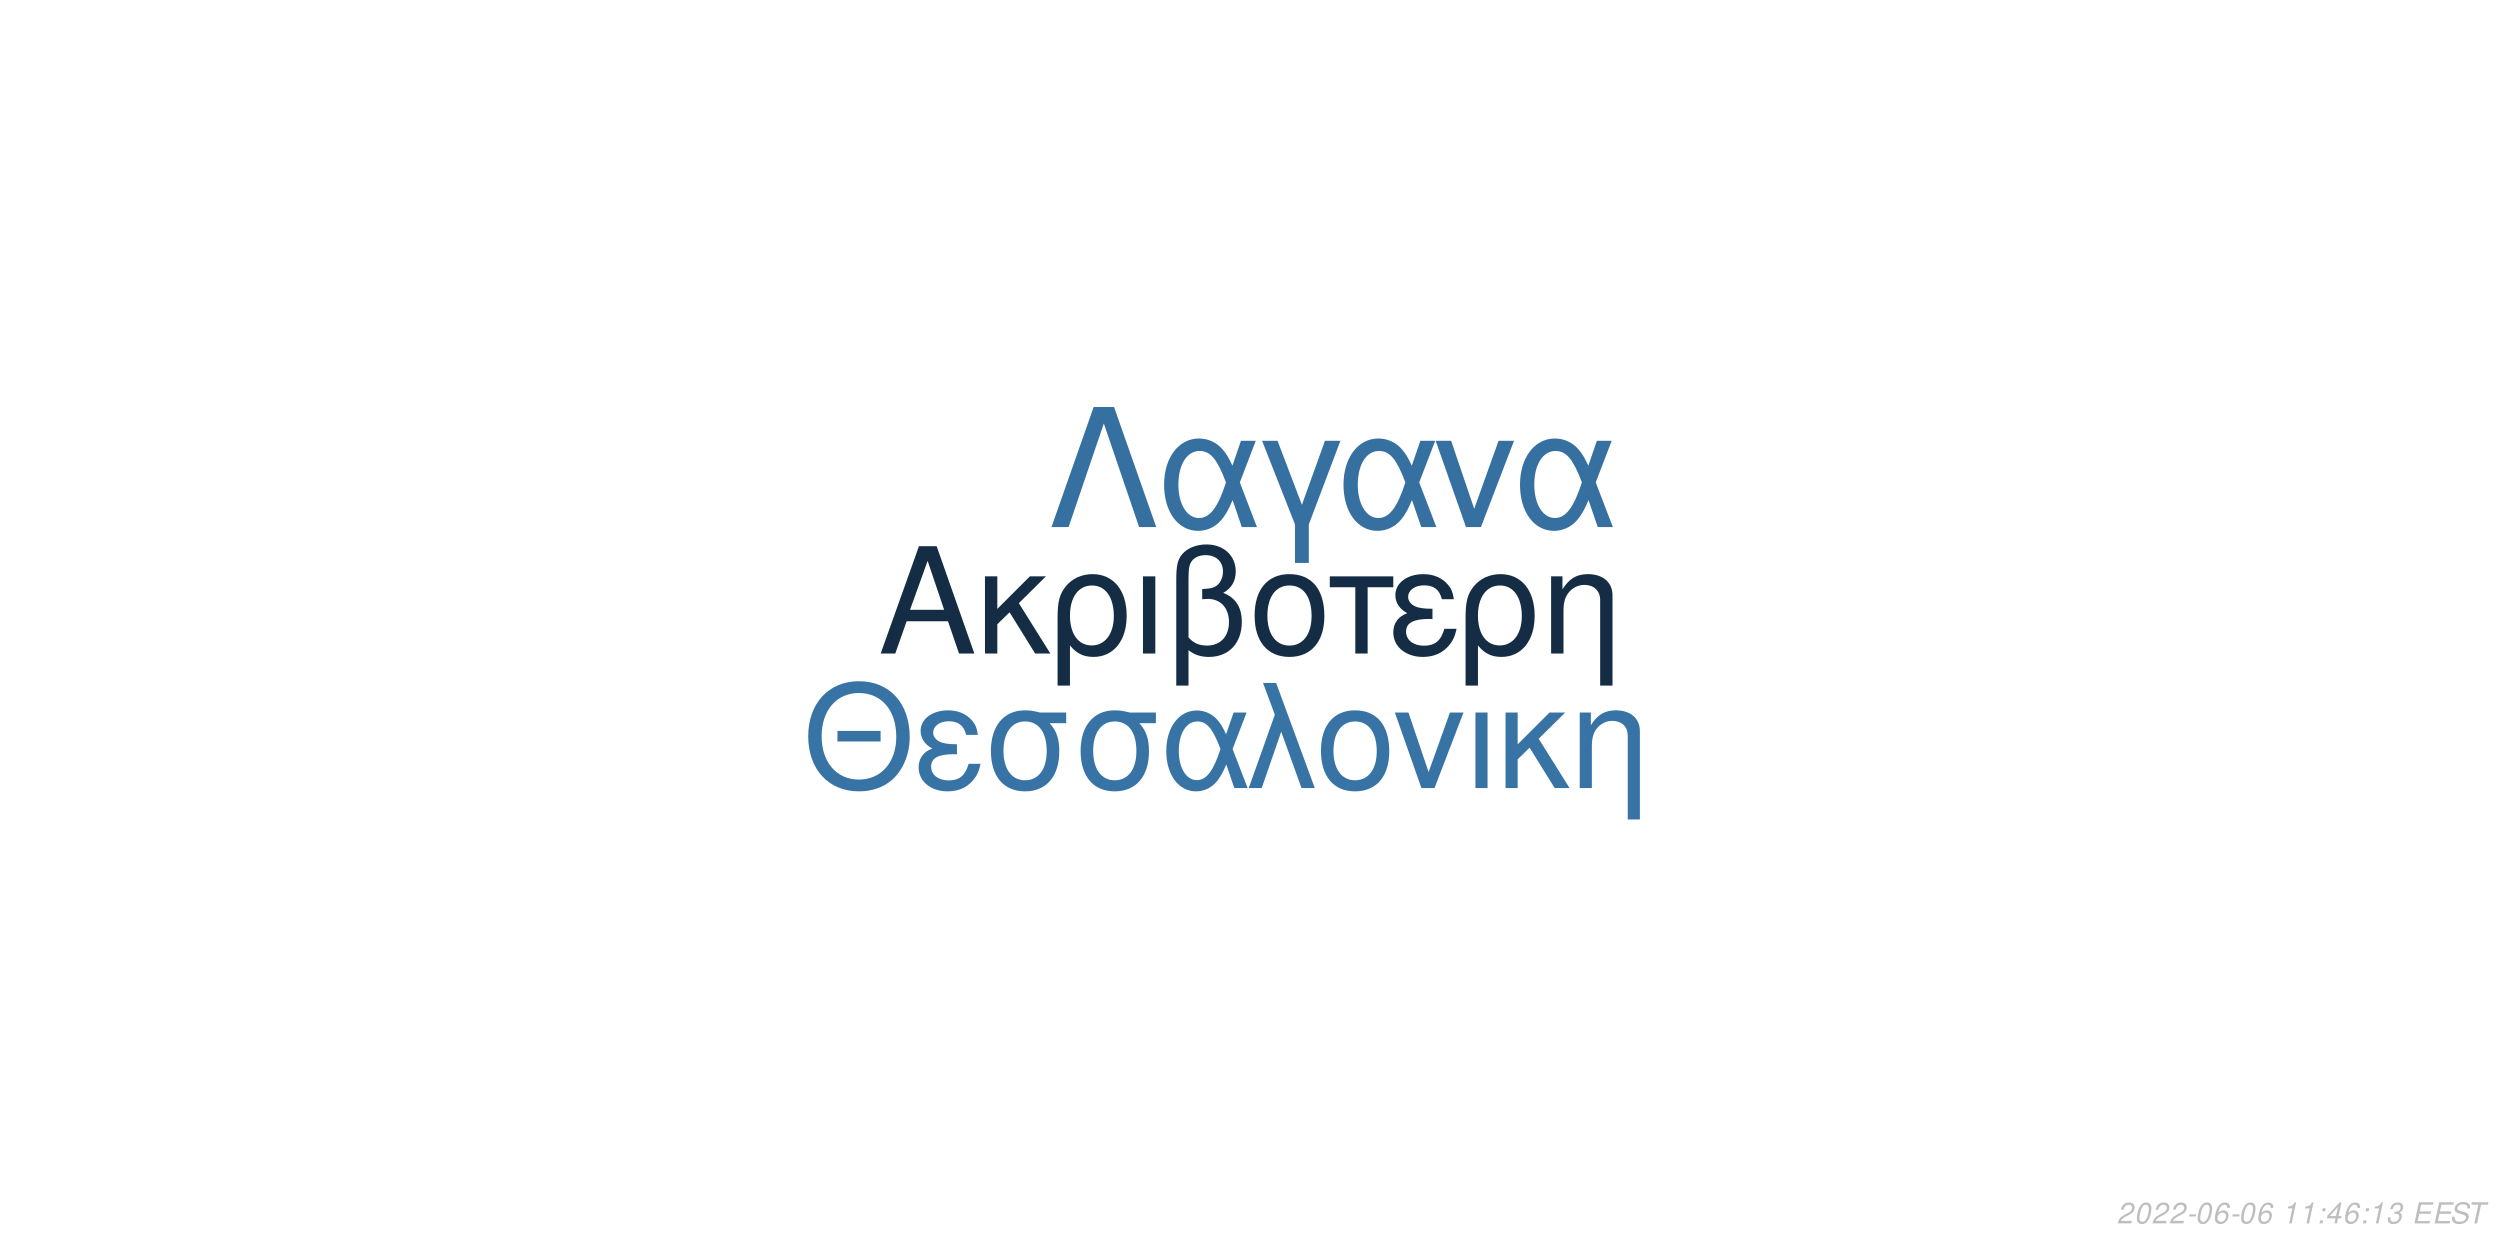
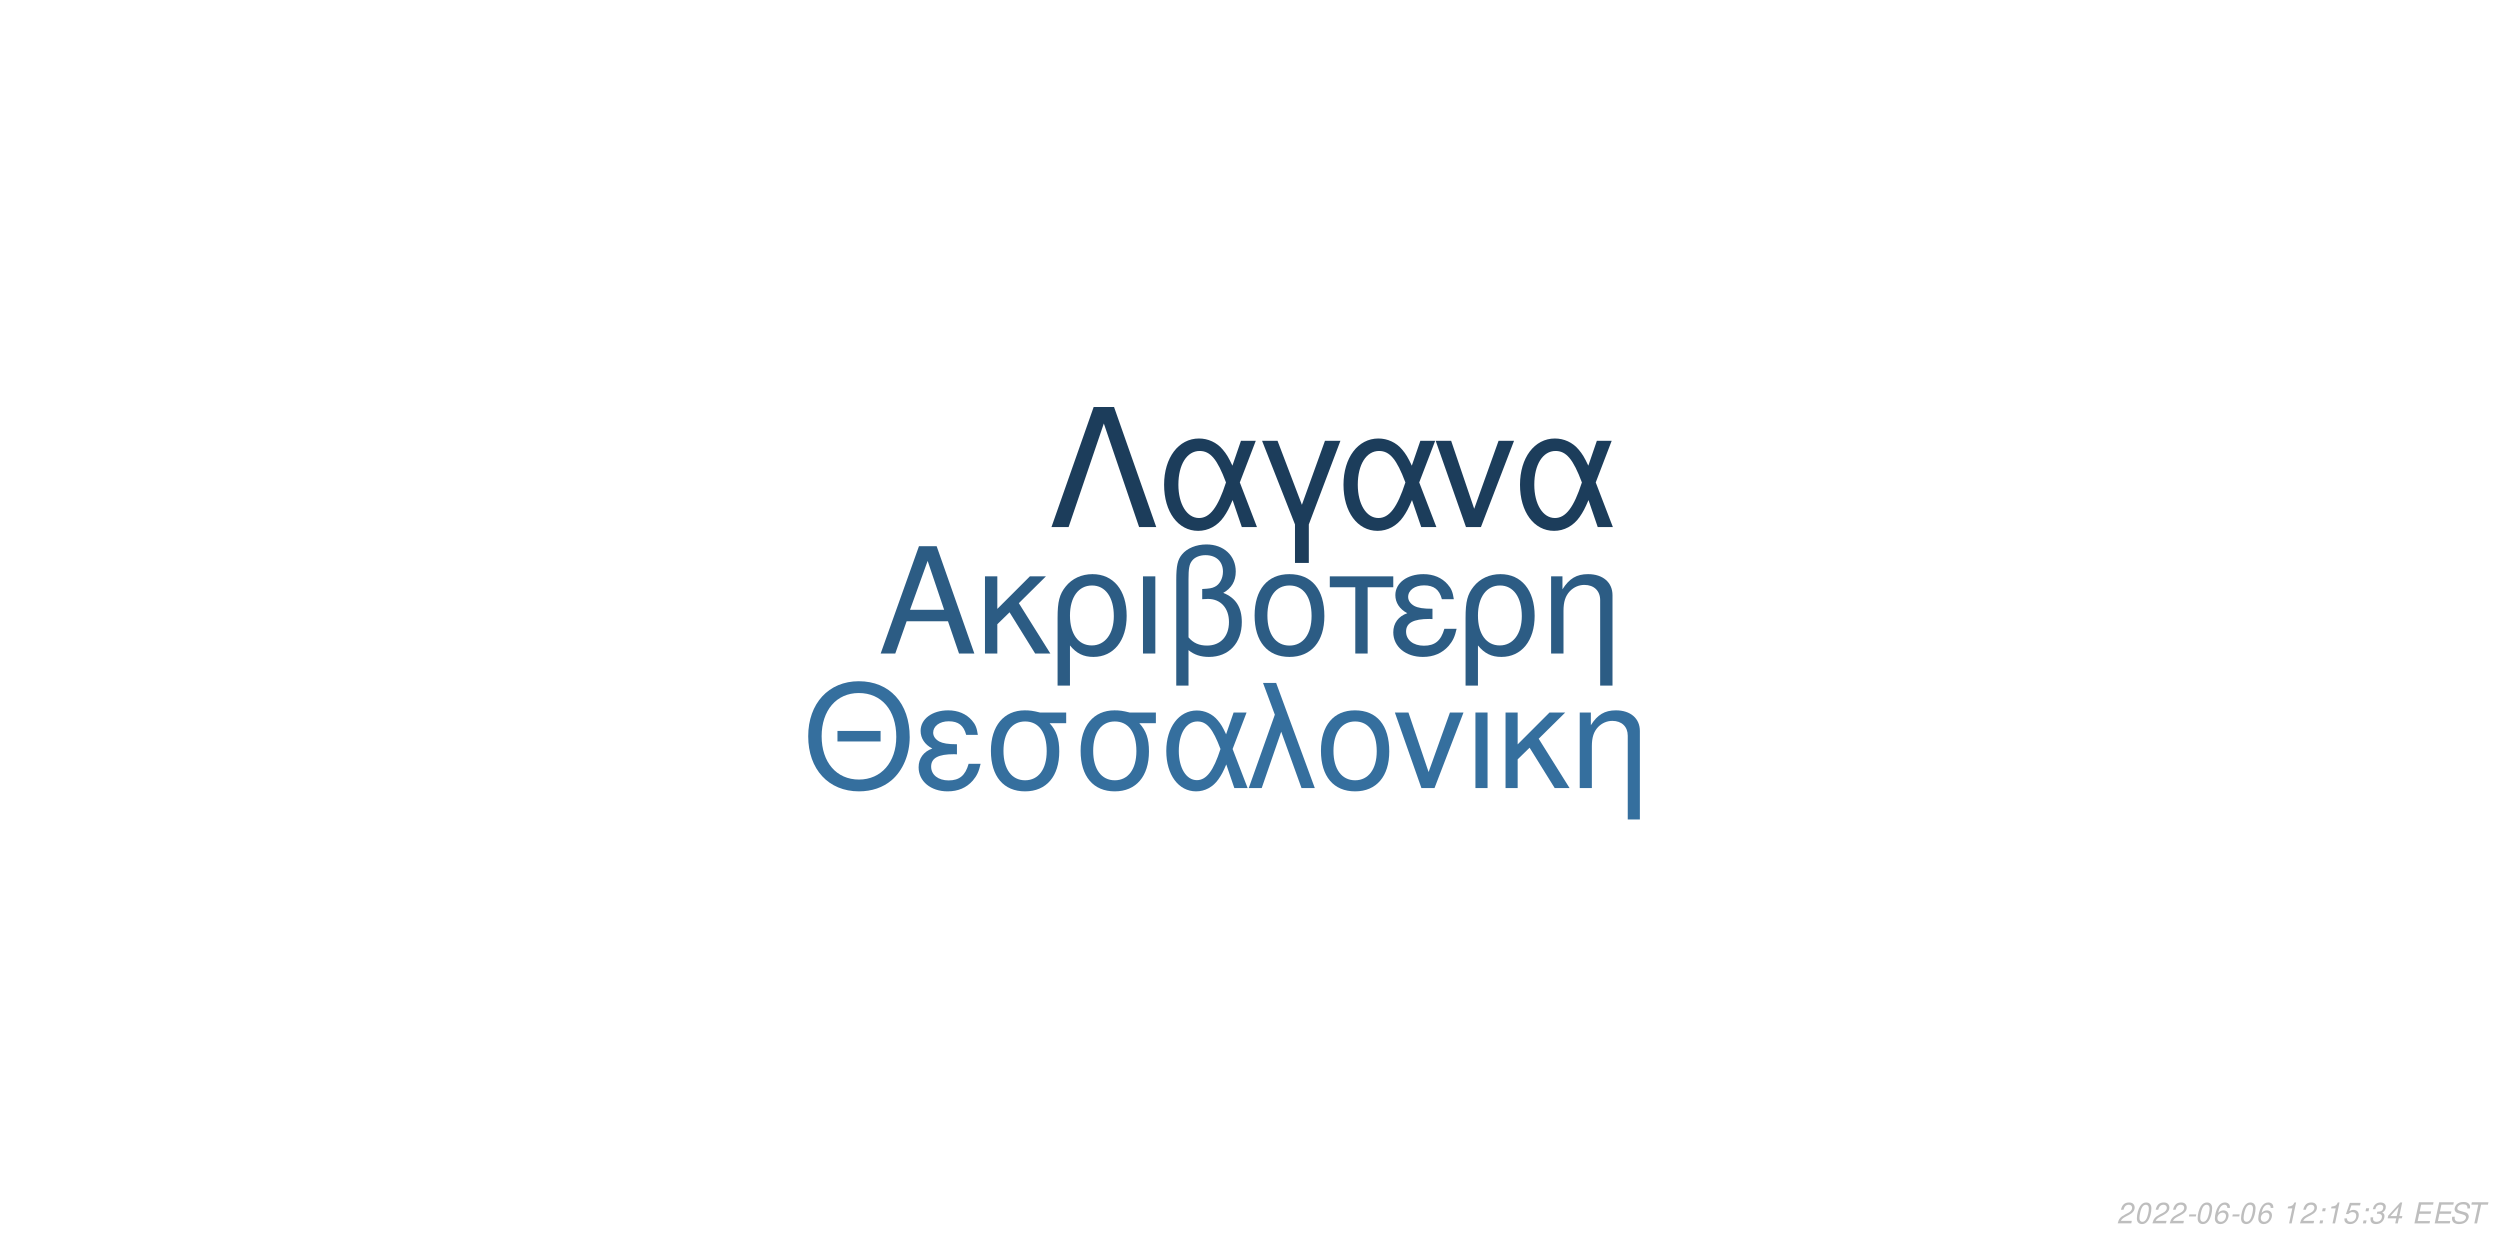
<svg xmlns="http://www.w3.org/2000/svg" xmlns:xlink="http://www.w3.org/1999/xlink" width="864pt" height="432pt" viewBox="0 0 864 432" version="1.1">
  <defs>
    <g>
      <symbol overflow="visible" id="glyph0-0">
        <path style="stroke:none;" d="" />
      </symbol>
      <symbol overflow="visible" id="glyph0-1">
        <path style="stroke:none;" d="M 24.125 -11.141 L 27.938 0 L 33.234 0 L 20.203 -37.094 L 14.094 -37.094 L 0.859 0 L 5.906 0 L 9.828 -11.141 Z M 22.797 -15.109 L 11 -15.109 L 17.094 -32.016 Z M 22.797 -15.109 " />
      </symbol>
      <symbol overflow="visible" id="glyph0-2">
        <path style="stroke:none;" d="M 7.172 -15.422 L 7.172 -26.672 L 2.906 -26.672 L 2.906 0 L 7.172 0 L 7.172 -10.125 L 11.406 -14.25 L 20.25 0 L 25.5 0 L 14.609 -17.406 L 23.969 -26.672 L 18.422 -26.672 Z M 7.172 -15.422 " />
      </symbol>
      <symbol overflow="visible" id="glyph0-3">
        <path style="stroke:none;" d="M 3 11.094 L 7.281 11.094 L 7.281 -2.797 C 9.516 -0.047 11.953 1.172 15.375 1.172 C 22.344 1.172 26.875 -4.422 26.875 -13.031 C 26.875 -21.891 22.297 -27.438 15.062 -27.438 C 11.297 -27.438 7.984 -25.906 5.797 -23.156 C 3.672 -20.516 3 -17.969 3 -12.359 Z M 14.906 -23.516 C 19.547 -23.516 22.438 -19.438 22.438 -12.922 C 22.438 -6.812 19.391 -2.797 14.812 -2.797 C 10.172 -2.797 7.281 -6.766 7.281 -13.125 C 7.281 -19.484 10.234 -23.516 14.906 -23.516 Z M 14.906 -23.516 " />
      </symbol>
      <symbol overflow="visible" id="glyph0-4">
        <path style="stroke:none;" d="M 3.516 0 L 7.781 0 L 7.781 -26.672 L 3.516 -26.672 Z M 3.516 0 " />
      </symbol>
      <symbol overflow="visible" id="glyph0-5">
        <path style="stroke:none;" d="M 4.016 11.094 L 8.25 11.094 L 8.25 -1.172 C 10.172 0.406 12.422 1.172 15.312 1.172 C 22.188 1.172 26.672 -3.609 26.672 -10.891 C 26.672 -15.984 24.578 -19.234 20.25 -20.969 C 23.109 -22.547 24.578 -25.031 24.578 -28.344 C 24.578 -33.844 20.406 -37.703 14.453 -37.703 C 10.938 -37.703 7.734 -36.391 6 -34.25 C 4.484 -32.422 4.016 -30.328 4.016 -25.391 Z M 8.25 -25.656 C 8.25 -29.359 8.5 -30.844 9.469 -32.062 C 10.375 -33.281 12.156 -34 14.094 -34 C 17.812 -34 20.156 -31.812 20.156 -28.297 C 20.156 -25.953 18.984 -23.812 17.297 -23.047 C 16.281 -22.547 15.469 -22.438 12.984 -22.297 L 12.984 -18.781 C 13.734 -18.828 14.344 -18.875 14.969 -18.875 C 19.344 -18.875 22.234 -15.719 22.234 -10.891 C 22.234 -5.906 19.281 -2.75 14.656 -2.75 C 11.953 -2.75 9.922 -3.609 8.25 -5.594 Z M 8.25 -25.656 " />
      </symbol>
      <symbol overflow="visible" id="glyph0-6">
        <path style="stroke:none;" d="M 14.094 -27.438 C 6.562 -27.438 2.094 -22.094 2.094 -13.125 C 2.094 -4.125 6.562 1.172 14.141 1.172 C 21.672 1.172 26.203 -4.172 26.203 -12.922 C 26.203 -22.188 21.828 -27.438 14.094 -27.438 Z M 14.141 -23.516 C 18.938 -23.516 21.781 -19.594 21.781 -12.984 C 21.781 -6.672 18.828 -2.75 14.141 -2.75 C 9.422 -2.75 6.516 -6.672 6.516 -13.125 C 6.516 -19.594 9.422 -23.516 14.141 -23.516 Z M 14.141 -23.516 " />
      </symbol>
      <symbol overflow="visible" id="glyph0-7">
        <path style="stroke:none;" d="M 7.891 0 L 12.156 0 L 12.156 -22.906 L 21.016 -22.906 L 21.016 -26.672 L -0.922 -26.672 L -0.922 -22.906 L 7.891 -22.906 Z M 7.891 0 " />
      </symbol>
      <symbol overflow="visible" id="glyph0-8">
        <path style="stroke:none;" d="M 14.562 -15.469 C 11.344 -15.469 9.562 -15.781 8.297 -16.438 C 6.922 -17.203 6.156 -18.328 6.156 -19.547 C 6.156 -21.891 8.453 -23.562 11.656 -23.562 C 15.062 -23.562 16.953 -22.094 17.812 -18.781 L 21.938 -18.781 C 21.578 -21.266 21.062 -22.5 19.797 -23.922 C 17.812 -26.203 14.906 -27.438 11.453 -27.438 C 5.797 -27.438 1.734 -24.375 1.734 -20.203 C 1.734 -17.609 3.156 -15.375 5.859 -13.938 C 2.797 -12.875 1.016 -10.484 1.016 -7.328 C 1.016 -2.391 5.297 1.172 11.25 1.172 C 14.969 1.172 17.906 -0.109 20.156 -2.641 C 21.578 -4.328 22.297 -5.797 22.906 -8.547 L 18.672 -8.547 C 17.5 -4.422 15.422 -2.703 11.609 -2.703 C 7.938 -2.703 5.438 -4.688 5.438 -7.578 C 5.438 -10.578 7.938 -11.953 13.484 -11.953 C 13.641 -11.953 14.094 -11.953 14.562 -11.906 Z M 14.562 -15.469 " />
      </symbol>
      <symbol overflow="visible" id="glyph0-9">
        <path style="stroke:none;" d="M 3.562 -26.672 L 3.562 0 L 7.844 0 L 7.844 -14.703 C 7.844 -17.906 8.5 -19.891 10.031 -21.531 C 11.406 -22.953 13.188 -23.719 15.062 -23.719 C 18.375 -23.719 20.516 -21.672 20.516 -18.469 L 20.516 11.094 L 24.781 11.094 L 24.781 -20.156 C 24.781 -24.578 21.469 -27.438 16.328 -27.438 C 12.359 -27.438 9.828 -25.906 7.484 -22.188 L 7.484 -26.672 Z M 3.562 -26.672 " />
      </symbol>
      <symbol overflow="visible" id="glyph1-0">
        <path style="stroke:none;" d="" />
      </symbol>
      <symbol overflow="visible" id="glyph1-1">
        <path style="stroke:none;" d="M 26.859 -19.734 L 11.953 -19.734 L 11.953 -16.094 L 26.859 -16.094 Z M 19.328 -36.922 C 8.922 -36.922 1.844 -29.25 1.844 -17.891 C 1.844 -6.484 8.875 1.141 19.391 1.141 C 23.812 1.141 27.703 -0.203 30.641 -2.688 C 34.578 -6.031 36.922 -11.656 36.922 -17.594 C 36.922 -29.297 30 -36.922 19.328 -36.922 Z M 19.328 -32.844 C 27.203 -32.844 32.281 -26.906 32.281 -17.688 C 32.281 -8.922 27.062 -2.938 19.391 -2.938 C 11.609 -2.938 6.484 -8.922 6.484 -17.891 C 6.484 -26.859 11.609 -32.844 19.328 -32.844 Z M 19.328 -32.844 " />
      </symbol>
      <symbol overflow="visible" id="glyph1-2">
        <path style="stroke:none;" d="M 14.25 -15.141 C 11.109 -15.141 9.375 -15.453 8.125 -16.094 C 6.781 -16.844 6.031 -17.938 6.031 -19.141 C 6.031 -21.422 8.266 -23.078 11.406 -23.078 C 14.75 -23.078 16.594 -21.625 17.438 -18.391 L 21.469 -18.391 C 21.125 -20.828 20.625 -22.031 19.391 -23.422 C 17.438 -25.656 14.594 -26.859 11.219 -26.859 C 5.688 -26.859 1.688 -23.875 1.688 -19.781 C 1.688 -17.234 3.094 -15.047 5.734 -13.656 C 2.734 -12.609 1 -10.266 1 -7.172 C 1 -2.344 5.188 1.141 11.016 1.141 C 14.656 1.141 17.547 -0.094 19.734 -2.594 C 21.125 -4.234 21.828 -5.688 22.422 -8.375 L 18.281 -8.375 C 17.141 -4.328 15.094 -2.641 11.359 -2.641 C 7.766 -2.641 5.328 -4.578 5.328 -7.422 C 5.328 -10.359 7.766 -11.703 13.203 -11.703 C 13.359 -11.703 13.797 -11.703 14.25 -11.656 Z M 14.25 -15.141 " />
      </symbol>
      <symbol overflow="visible" id="glyph1-3">
        <path style="stroke:none;" d="M 29 -26.109 L 19.938 -26.109 C 17.594 -26.703 16.438 -26.859 14.703 -26.859 C 7.469 -26.859 2.984 -21.469 2.984 -12.859 C 2.984 -4.031 7.375 1.141 14.797 1.141 C 22.172 1.141 26.609 -4.078 26.609 -12.656 C 26.609 -17.047 25.656 -19.828 23.266 -22.422 L 29 -22.422 Z M 14.797 -23.016 C 19.531 -23.016 22.266 -19.234 22.266 -12.75 C 22.266 -6.531 19.438 -2.688 14.797 -2.688 C 10.172 -2.688 7.328 -6.531 7.328 -12.859 C 7.328 -19.188 10.172 -23.016 14.797 -23.016 Z M 14.797 -23.016 " />
      </symbol>
      <symbol overflow="visible" id="glyph1-4">
        <path style="stroke:none;" d="M 29.344 -26.109 L 24.859 -26.109 L 22.266 -18.578 C 21.125 -21.031 20.484 -22.125 19.328 -23.469 C 17.547 -25.609 14.906 -26.812 12.156 -26.812 C 5.984 -26.812 1.594 -20.984 1.594 -12.812 C 1.594 -4.578 5.828 1.141 11.906 1.141 C 14.953 1.141 17.734 -0.344 19.625 -3.047 C 20.672 -4.531 21.281 -5.688 22.328 -8.172 L 25.109 0 L 29.703 0 L 24.516 -13.5 Z M 20.328 -13.5 C 17.891 -5.922 15.453 -2.734 12.156 -2.734 C 8.516 -2.734 5.922 -6.922 5.922 -12.812 C 5.922 -18.938 8.516 -23.016 12.359 -23.016 C 15.594 -23.016 17.688 -20.531 20.328 -13.5 Z M 20.328 -13.5 " />
      </symbol>
      <symbol overflow="visible" id="glyph1-5">
        <path style="stroke:none;" d="M 1.094 0 L 5.578 0 L 12.312 -19.484 L 19.328 0 L 23.922 0 L 10.562 -36.328 L 6.031 -36.328 L 10.109 -25.359 Z M 1.094 0 " />
      </symbol>
      <symbol overflow="visible" id="glyph1-6">
        <path style="stroke:none;" d="M 13.797 -26.859 C 6.422 -26.859 2.047 -21.625 2.047 -12.859 C 2.047 -4.031 6.422 1.141 13.859 1.141 C 21.234 1.141 25.656 -4.078 25.656 -12.656 C 25.656 -21.719 21.375 -26.859 13.797 -26.859 Z M 13.859 -23.016 C 18.531 -23.016 21.328 -19.188 21.328 -12.703 C 21.328 -6.531 18.438 -2.688 13.859 -2.688 C 9.219 -2.688 6.375 -6.531 6.375 -12.859 C 6.375 -19.188 9.219 -23.016 13.859 -23.016 Z M 13.859 -23.016 " />
      </symbol>
      <symbol overflow="visible" id="glyph1-7">
        <path style="stroke:none;" d="M 14.297 0 L 24.312 -26.109 L 19.625 -26.109 L 12.25 -5.531 L 5.281 -26.109 L 0.594 -26.109 L 9.766 0 Z M 14.297 0 " />
      </symbol>
      <symbol overflow="visible" id="glyph1-8">
        <path style="stroke:none;" d="M 3.438 0 L 7.625 0 L 7.625 -26.109 L 3.438 -26.109 Z M 3.438 0 " />
      </symbol>
      <symbol overflow="visible" id="glyph1-9">
        <path style="stroke:none;" d="M 7.031 -15.094 L 7.031 -26.109 L 2.844 -26.109 L 2.844 0 L 7.031 0 L 7.031 -9.922 L 11.156 -13.953 L 19.828 0 L 24.969 0 L 14.297 -17.047 L 23.469 -26.109 L 18.031 -26.109 Z M 7.031 -15.094 " />
      </symbol>
      <symbol overflow="visible" id="glyph1-10">
        <path style="stroke:none;" d="M 3.484 -26.109 L 3.484 0 L 7.672 0 L 7.672 -14.406 C 7.672 -17.547 8.328 -19.484 9.812 -21.078 C 11.156 -22.469 12.906 -23.219 14.75 -23.219 C 17.984 -23.219 20.078 -21.234 20.078 -18.094 L 20.078 10.859 L 24.266 10.859 L 24.266 -19.734 C 24.266 -24.062 21.031 -26.859 16 -26.859 C 12.109 -26.859 9.609 -25.359 7.328 -21.719 L 7.328 -26.109 Z M 3.484 -26.109 " />
      </symbol>
      <symbol overflow="visible" id="glyph2-0">
        <path style="stroke:none;" d="" />
      </symbol>
      <symbol overflow="visible" id="glyph2-1">
        <path style="stroke:none;" d="M 22.531 -41.484 L 15.484 -41.484 L 0.906 0 L 6.828 0 L 19 -35.797 L 31.188 0 L 37.109 0 Z M 22.531 -41.484 " />
      </symbol>
      <symbol overflow="visible" id="glyph2-2">
        <path style="stroke:none;" d="M 33.516 -29.812 L 28.391 -29.812 L 25.438 -21.219 C 24.125 -24.016 23.391 -25.266 22.078 -26.797 C 20.031 -29.25 17.016 -30.609 13.891 -30.609 C 6.828 -30.609 1.828 -23.953 1.828 -14.625 C 1.828 -5.234 6.656 1.312 13.594 1.312 C 17.078 1.312 20.266 -0.391 22.422 -3.469 C 23.609 -5.172 24.297 -6.484 25.5 -9.328 L 28.688 0 L 33.922 0 L 28 -15.422 Z M 23.219 -15.422 C 20.422 -6.766 17.641 -3.125 13.891 -3.125 C 9.734 -3.125 6.766 -7.906 6.766 -14.625 C 6.766 -21.625 9.734 -26.297 14.109 -26.297 C 17.812 -26.297 20.203 -23.453 23.219 -15.422 Z M 23.219 -15.422 " />
      </symbol>
      <symbol overflow="visible" id="glyph2-3">
        <path style="stroke:none;" d="M 12.062 12.406 L 16.844 12.406 L 16.844 -0.906 L 27.766 -29.812 L 22.422 -29.812 L 14.453 -7.688 L 6.031 -29.812 L 0.688 -29.812 L 12.062 -0.906 Z M 12.062 12.406 " />
      </symbol>
      <symbol overflow="visible" id="glyph2-4">
        <path style="stroke:none;" d="M 16.328 0 L 27.766 -29.812 L 22.422 -29.812 L 14 -6.312 L 6.031 -29.812 L 0.688 -29.812 L 11.156 0 Z M 16.328 0 " />
      </symbol>
      <symbol overflow="visible" id="glyph3-0">
        <path style="stroke:none;" d="" />
      </symbol>
      <symbol overflow="visible" id="glyph3-1">
        <path style="stroke:none;" d="M 5.234 -0.875 L 1.469 -0.875 C 1.641 -1.375 2.203 -1.891 3.109 -2.344 L 4.234 -2.938 C 5.562 -3.625 6.219 -4.469 6.219 -5.484 C 6.219 -5.938 6.062 -6.359 5.797 -6.656 C 5.469 -7.047 4.984 -7.234 4.312 -7.234 C 2.766 -7.234 1.891 -6.453 1.484 -4.734 L 2.375 -4.734 C 2.484 -5.188 2.609 -5.484 2.797 -5.75 C 3.094 -6.203 3.609 -6.453 4.188 -6.453 C 4.891 -6.453 5.344 -6.031 5.344 -5.375 C 5.344 -4.703 4.859 -4.094 4.016 -3.656 L 2.984 -3.125 C 1.234 -2.188 0.797 -1.656 0.344 -0.016 L 5.047 -0.016 Z M 5.234 -0.875 " />
      </symbol>
      <symbol overflow="visible" id="glyph3-2">
        <path style="stroke:none;" d="M 4.203 -7.234 C 3.375 -7.234 2.688 -6.812 2.125 -5.984 C 1.484 -5.047 0.984 -3.188 0.984 -1.734 C 0.984 -1.109 1.172 -0.562 1.484 -0.266 C 1.797 0.047 2.281 0.234 2.766 0.234 C 3.625 0.234 4.281 -0.156 4.859 -1.016 C 5.516 -1.953 6 -3.797 6 -5.266 C 6 -6.5 5.328 -7.234 4.203 -7.234 Z M 4.094 -6.453 C 4.734 -6.453 5.125 -5.984 5.125 -5.156 C 5.125 -4.203 4.781 -2.625 4.406 -1.812 C 3.984 -0.938 3.516 -0.547 2.875 -0.547 C 2.25 -0.547 1.875 -1.031 1.875 -1.828 C 1.875 -2.797 2.203 -4.344 2.594 -5.203 C 2.984 -6.047 3.453 -6.453 4.094 -6.453 Z M 4.094 -6.453 " />
      </symbol>
      <symbol overflow="visible" id="glyph3-3">
        <path style="stroke:none;" d="M 3.516 -3.125 L 1.125 -3.125 L 0.969 -2.406 L 3.359 -2.406 Z M 3.516 -3.125 " />
      </symbol>
      <symbol overflow="visible" id="glyph3-4">
        <path style="stroke:none;" d="M 6.125 -5.344 L 6.141 -5.625 C 6.141 -6.609 5.453 -7.234 4.391 -7.234 C 3.438 -7.234 2.641 -6.719 2.016 -5.703 C 1.422 -4.781 0.938 -2.953 0.938 -1.688 C 0.938 -0.516 1.688 0.234 2.859 0.234 C 3.703 0.234 4.438 -0.156 5 -0.875 C 5.406 -1.422 5.672 -2.156 5.672 -2.766 C 5.672 -3.812 4.969 -4.5 3.906 -4.5 C 3.234 -4.5 2.672 -4.234 2.094 -3.625 C 2.406 -5.375 3.234 -6.453 4.25 -6.453 C 4.703 -6.453 5.062 -6.234 5.172 -5.844 C 5.203 -5.719 5.234 -5.578 5.25 -5.344 Z M 3.656 -3.734 C 4.344 -3.734 4.797 -3.281 4.797 -2.625 C 4.797 -1.469 3.984 -0.547 2.984 -0.547 C 2.297 -0.547 1.812 -1.047 1.812 -1.766 C 1.812 -2.859 2.625 -3.734 3.656 -3.734 Z M 3.656 -3.734 " />
      </symbol>
      <symbol overflow="visible" id="glyph3-5">
        <path style="stroke:none;" d="" />
      </symbol>
      <symbol overflow="visible" id="glyph3-6">
        <path style="stroke:none;" d="M 3.703 -5.188 L 2.594 0 L 3.469 0 L 5.016 -7.234 L 4.438 -7.234 C 3.906 -6.156 3.688 -6.016 2.234 -5.812 L 2.109 -5.188 Z M 3.703 -5.188 " />
      </symbol>
      <symbol overflow="visible" id="glyph3-7">
        <path style="stroke:none;" d="M 2.359 -1.031 L 1.312 -1.031 L 1.094 0 L 2.141 0 Z M 3.266 -5.234 L 2.219 -5.234 L 2 -4.203 L 3.047 -4.203 Z M 3.266 -5.234 " />
      </symbol>
      <symbol overflow="visible" id="glyph3-8">
-         <path style="stroke:none;" d="M 3.625 -1.75 L 3.266 0 L 4.141 0 L 4.516 -1.75 L 5.562 -1.75 L 5.734 -2.531 L 4.688 -2.531 L 5.688 -7.234 L 5.016 -7.234 L 0.844 -2.672 L 0.641 -1.75 Z M 3.797 -2.531 L 1.594 -2.531 L 4.469 -5.703 Z M 3.797 -2.531 " />
+         <path style="stroke:none;" d="M 6.297 -7.094 L 2.594 -7.094 L 1.234 -3.234 L 2.047 -3.234 C 2.656 -3.766 2.938 -3.906 3.531 -3.906 C 4.328 -3.906 4.797 -3.453 4.797 -2.688 C 4.797 -1.438 3.969 -0.547 2.828 -0.547 C 2.031 -0.547 1.609 -0.938 1.578 -1.734 L 0.703 -1.734 L 0.703 -1.516 C 0.703 -0.938 0.844 -0.547 1.188 -0.266 C 1.562 0.062 2.078 0.234 2.703 0.234 C 3.656 0.234 4.391 -0.156 4.984 -0.922 C 5.422 -1.5 5.672 -2.234 5.672 -2.953 C 5.672 -4 4.938 -4.672 3.812 -4.672 C 3.328 -4.672 2.906 -4.547 2.406 -4.234 L 3.109 -6.219 L 6.109 -6.219 Z M 6.297 -7.094 " />
      </symbol>
      <symbol overflow="visible" id="glyph3-9">
        <path style="stroke:none;" d="M 2.922 -3.312 C 3.125 -3.344 3.234 -3.344 3.375 -3.344 C 4.203 -3.344 4.688 -3 4.688 -2.406 C 4.688 -1.312 3.906 -0.547 2.781 -0.547 C 2.047 -0.547 1.594 -0.938 1.594 -1.562 C 1.594 -1.719 1.609 -1.844 1.656 -2.094 L 0.766 -2.094 C 0.734 -1.797 0.719 -1.641 0.719 -1.469 C 0.719 -0.375 1.406 0.234 2.641 0.234 C 3.547 0.234 4.297 -0.078 4.812 -0.656 C 5.266 -1.156 5.562 -1.875 5.562 -2.547 C 5.562 -3.125 5.344 -3.453 4.797 -3.734 C 5.641 -4.234 6.016 -4.844 6.016 -5.734 C 6.016 -6.656 5.312 -7.234 4.203 -7.234 C 3.375 -7.234 2.672 -6.938 2.188 -6.375 C 1.891 -6.031 1.703 -5.641 1.516 -4.906 L 2.391 -4.906 C 2.5 -5.359 2.594 -5.594 2.734 -5.812 C 3.047 -6.234 3.516 -6.453 4.078 -6.453 C 4.734 -6.453 5.141 -6.125 5.141 -5.578 C 5.141 -5.188 5.016 -4.797 4.797 -4.547 C 4.516 -4.234 4 -4.062 3.266 -4.062 L 3.078 -4.062 Z M 2.922 -3.312 " />
      </symbol>
      <symbol overflow="visible" id="glyph3-10">
+         <path style="stroke:none;" d="M 3.625 -1.75 L 3.266 0 L 4.141 0 L 4.516 -1.75 L 5.562 -1.75 L 5.734 -2.531 L 4.688 -2.531 L 5.688 -7.234 L 5.016 -7.234 L 0.844 -2.672 L 0.641 -1.75 Z M 3.797 -2.531 L 1.594 -2.531 L 4.469 -5.703 Z M 3.797 -2.531 " />
+       </symbol>
+       <symbol overflow="visible" id="glyph3-11">
        <path style="stroke:none;" d="M 2.547 -3.312 L 6.5 -3.312 L 6.688 -4.141 L 2.719 -4.141 L 3.219 -6.469 L 7.344 -6.469 L 7.516 -7.297 L 2.453 -7.297 L 0.906 0 L 6.125 0 L 6.297 -0.812 L 2.016 -0.812 Z M 2.547 -3.312 " />
      </symbol>
-       <symbol overflow="visible" id="glyph3-11">
+       <symbol overflow="visible" id="glyph3-12">
        <path style="stroke:none;" d="M 7.062 -5.156 C 7.125 -5.438 7.141 -5.562 7.141 -5.703 C 7.141 -6.156 6.938 -6.594 6.594 -6.891 C 6.188 -7.25 5.656 -7.406 4.875 -7.406 C 3.844 -7.406 3.047 -7.125 2.5 -6.562 C 2.094 -6.141 1.781 -5.438 1.781 -4.922 C 1.781 -4.297 2.219 -3.766 2.891 -3.562 L 4.594 -3.094 C 5.406 -2.859 5.734 -2.578 5.734 -2.094 C 5.734 -1.781 5.547 -1.406 5.266 -1.141 C 4.844 -0.766 4.266 -0.578 3.453 -0.578 C 2.328 -0.578 1.812 -0.984 1.812 -1.906 C 1.812 -2.047 1.812 -2.125 1.844 -2.312 L 0.984 -2.312 C 0.906 -2.062 0.891 -1.906 0.891 -1.688 C 0.891 -0.484 1.797 0.234 3.297 0.234 C 4.359 0.234 5.234 -0.062 5.812 -0.609 C 6.344 -1.078 6.688 -1.797 6.688 -2.375 C 6.688 -2.641 6.609 -2.906 6.453 -3.156 C 6.234 -3.5 5.938 -3.703 5.469 -3.828 L 3.75 -4.312 C 2.984 -4.547 2.734 -4.734 2.734 -5.188 C 2.734 -5.547 2.875 -5.844 3.188 -6.109 C 3.547 -6.438 4.031 -6.594 4.703 -6.594 C 5.266 -6.594 5.688 -6.484 5.906 -6.297 C 6.094 -6.125 6.219 -5.797 6.219 -5.516 C 6.219 -5.422 6.203 -5.344 6.188 -5.156 Z M 7.062 -5.156 " />
      </symbol>
-       <symbol overflow="visible" id="glyph3-12">
+       <symbol overflow="visible" id="glyph3-13">
        <path style="stroke:none;" d="M 4.938 -6.469 L 7.312 -6.469 L 7.484 -7.297 L 1.75 -7.297 L 1.578 -6.469 L 3.984 -6.469 L 2.609 0 L 3.547 0 Z M 4.938 -6.469 " />
      </symbol>
    </g>
  </defs>
  <g id="surface1">
    <rect x="0" y="0" width="864" height="432" style="fill:rgb(100%,100%,100%);fill-opacity:1;stroke:none;" />
-     <g style="fill:rgb(7.843%,17.647%,27.059%);fill-opacity:1;">
+     <g style="fill:rgb(17.255%,36.078%,51.765%);fill-opacity:1;">
      <use xlink:href="#glyph0-1" x="303.5" y="225.861" />
      <use xlink:href="#glyph0-2" x="337.5" y="225.861" />
      <use xlink:href="#glyph0-3" x="362.5" y="225.861" />
      <use xlink:href="#glyph0-4" x="391.5" y="225.861" />
      <use xlink:href="#glyph0-5" x="402.5" y="225.861" />
      <use xlink:href="#glyph0-6" x="431.5" y="225.861" />
      <use xlink:href="#glyph0-7" x="460.5" y="225.861" />
      <use xlink:href="#glyph0-8" x="480.5" y="225.861" />
      <use xlink:href="#glyph0-3" x="503.5" y="225.861" />
      <use xlink:href="#glyph0-9" x="532.5" y="225.861" />
    </g>
-     <g style="fill:rgb(21.569%,45.098%,64.314%);fill-opacity:1;">
+     <g style="fill:rgb(20.784%,43.529%,61.961%);fill-opacity:1;">
      <use xlink:href="#glyph1-1" x="277.473" y="272.354" />
      <use xlink:href="#glyph1-2" x="316.473" y="272.354" />
      <use xlink:href="#glyph1-3" x="339.473" y="272.354" />
      <use xlink:href="#glyph1-3" x="370.473" y="272.354" />
      <use xlink:href="#glyph1-4" x="401.473" y="272.354" />
      <use xlink:href="#glyph1-5" x="430.473" y="272.354" />
      <use xlink:href="#glyph1-6" x="454.473" y="272.354" />
      <use xlink:href="#glyph1-7" x="481.473" y="272.354" />
      <use xlink:href="#glyph1-8" x="506.473" y="272.354" />
      <use xlink:href="#glyph1-9" x="517.473" y="272.354" />
      <use xlink:href="#glyph1-10" x="542.473" y="272.354" />
    </g>
-     <g style="fill:rgb(21.176%,43.922%,62.745%);fill-opacity:1;">
+     <g style="fill:rgb(10.98%,23.922%,35.686%);fill-opacity:1;">
      <use xlink:href="#glyph2-1" x="362.484" y="182.152" />
      <use xlink:href="#glyph2-2" x="400.484" y="182.152" />
      <use xlink:href="#glyph2-3" x="435.484" y="182.152" />
      <use xlink:href="#glyph2-2" x="462.484" y="182.152" />
      <use xlink:href="#glyph2-4" x="495.484" y="182.152" />
      <use xlink:href="#glyph2-2" x="523.484" y="182.152" />
    </g>
    <g style="fill:rgb(74.51%,74.51%,74.51%);fill-opacity:1;">
      <use xlink:href="#glyph3-1" x="731.52" y="422.81" />
      <use xlink:href="#glyph3-2" x="737.52" y="422.81" />
      <use xlink:href="#glyph3-1" x="743.52" y="422.81" />
      <use xlink:href="#glyph3-1" x="749.52" y="422.81" />
      <use xlink:href="#glyph3-3" x="755.52" y="422.81" />
      <use xlink:href="#glyph3-2" x="758.52" y="422.81" />
      <use xlink:href="#glyph3-4" x="764.52" y="422.81" />
      <use xlink:href="#glyph3-3" x="770.52" y="422.81" />
      <use xlink:href="#glyph3-2" x="773.52" y="422.81" />
      <use xlink:href="#glyph3-4" x="779.52" y="422.81" />
      <use xlink:href="#glyph3-5" x="785.52" y="422.81" />
      <use xlink:href="#glyph3-6" x="788.52" y="422.81" />
-       <use xlink:href="#glyph3-6" x="794.52" y="422.81" />
+       <use xlink:href="#glyph3-1" x="794.52" y="422.81" />
      <use xlink:href="#glyph3-7" x="800.52" y="422.81" />
-       <use xlink:href="#glyph3-8" x="803.52" y="422.81" />
-       <use xlink:href="#glyph3-4" x="809.52" y="422.81" />
+       <use xlink:href="#glyph3-6" x="803.52" y="422.81" />
+       <use xlink:href="#glyph3-8" x="809.52" y="422.81" />
      <use xlink:href="#glyph3-7" x="815.52" y="422.81" />
-       <use xlink:href="#glyph3-6" x="818.52" y="422.81" />
-       <use xlink:href="#glyph3-9" x="824.52" y="422.81" />
+       <use xlink:href="#glyph3-9" x="818.52" y="422.81" />
+       <use xlink:href="#glyph3-10" x="824.52" y="422.81" />
      <use xlink:href="#glyph3-5" x="830.52" y="422.81" />
-       <use xlink:href="#glyph3-10" x="833.52" y="422.81" />
-       <use xlink:href="#glyph3-10" x="840.52" y="422.81" />
-       <use xlink:href="#glyph3-11" x="846.52" y="422.81" />
-       <use xlink:href="#glyph3-12" x="852.52" y="422.81" />
+       <use xlink:href="#glyph3-11" x="833.52" y="422.81" />
+       <use xlink:href="#glyph3-11" x="840.52" y="422.81" />
+       <use xlink:href="#glyph3-12" x="846.52" y="422.81" />
+       <use xlink:href="#glyph3-13" x="852.52" y="422.81" />
    </g>
  </g>
</svg>
